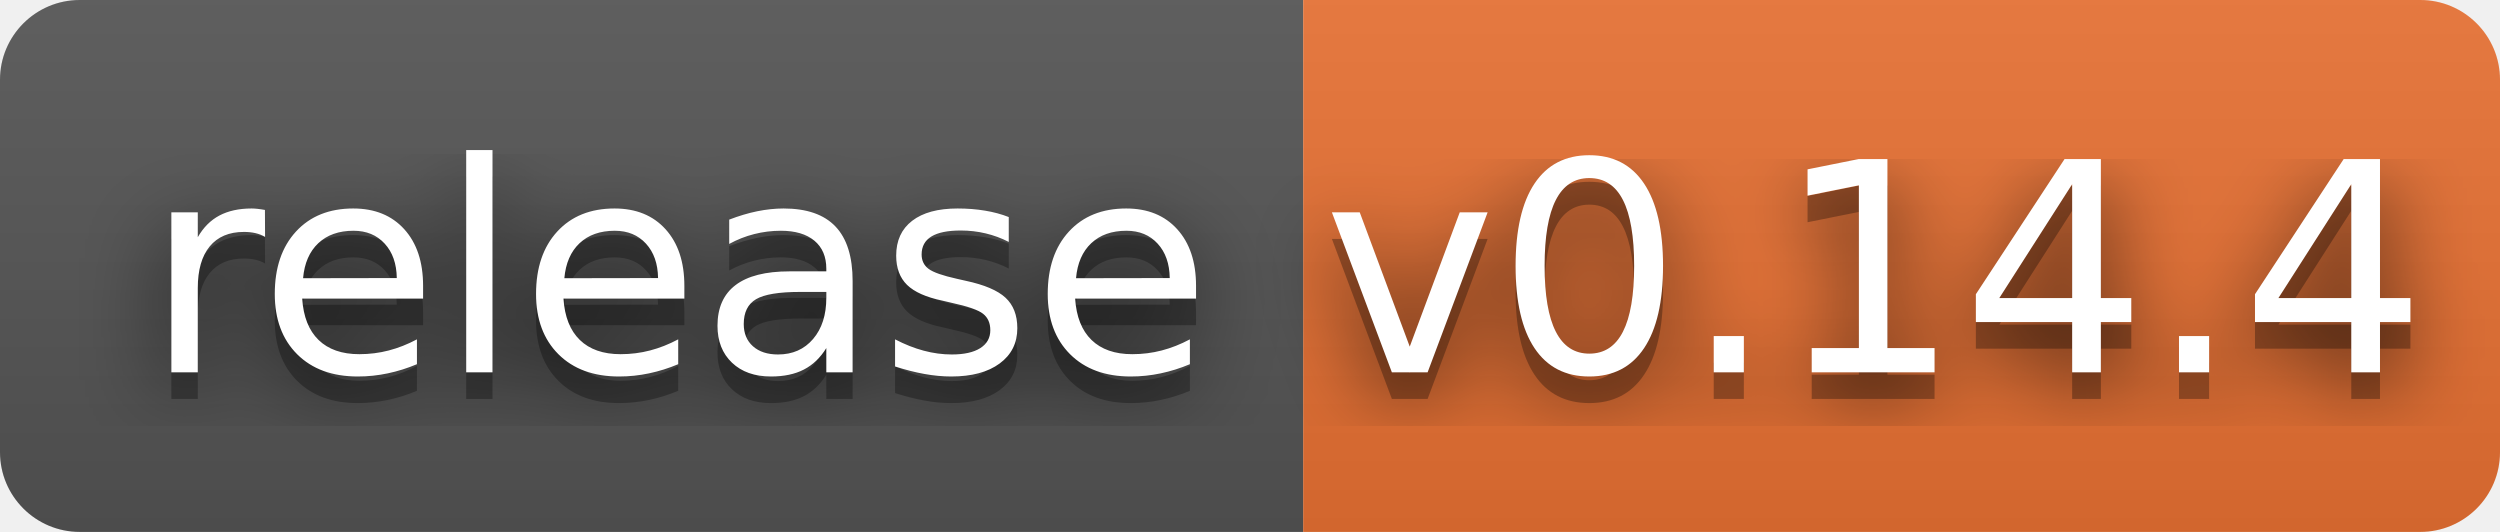
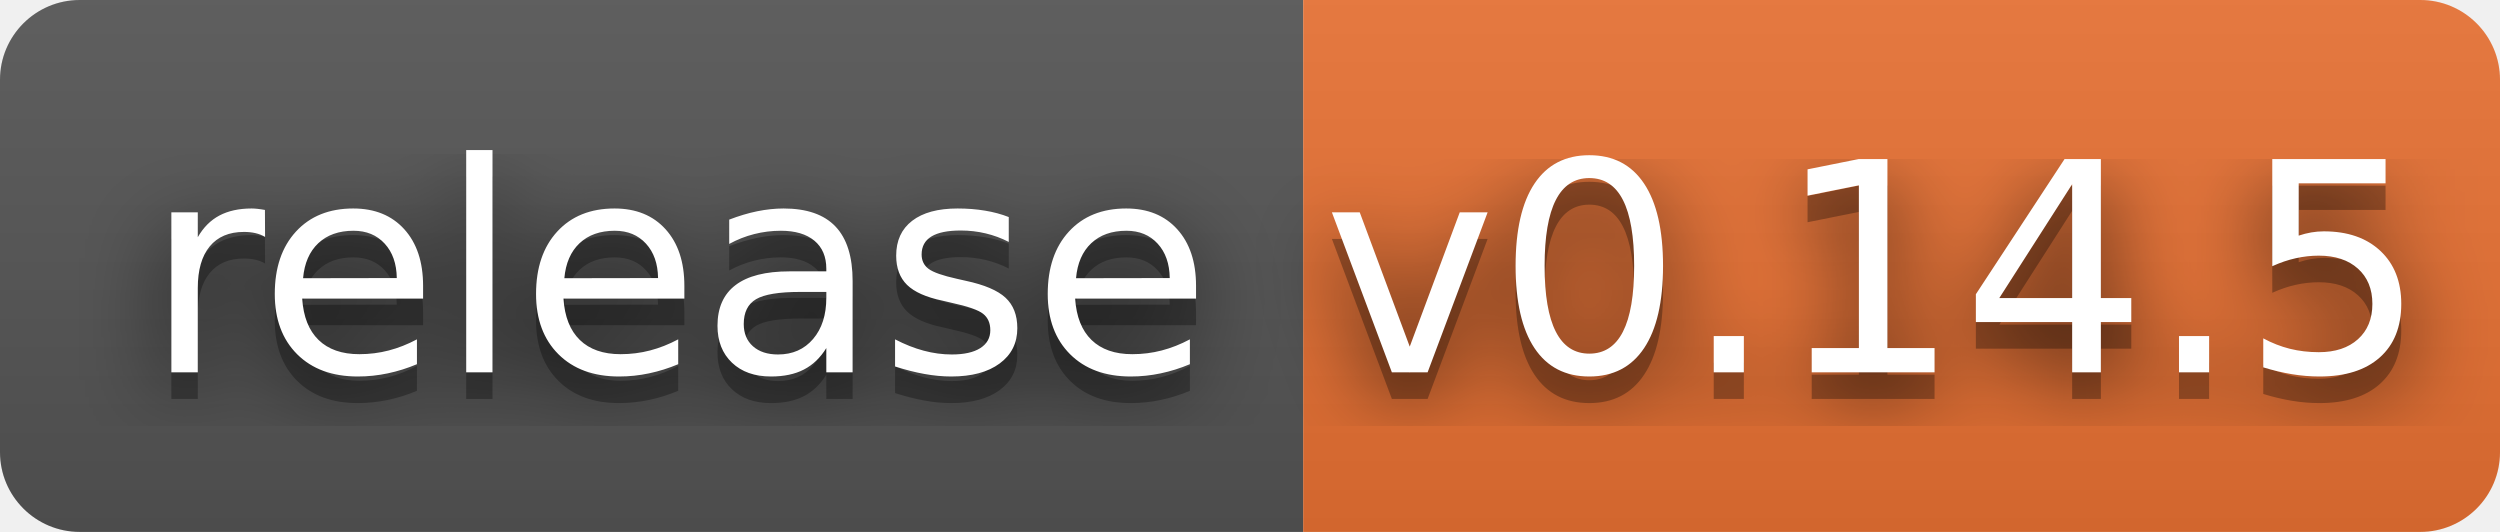
- <svg xmlns="http://www.w3.org/2000/svg" width="94" height="20" role="img" aria-label="release: v0.14.4">
+ <svg xmlns="http://www.w3.org/2000/svg" width="94" height="20" role="img" aria-label="release: v0.14.5">
  <filter id="blur">
    <feGaussianBlur stdDeviation="16" />
  </filter>
  <linearGradient id="s" x2="0" y2="100%">
    <stop offset="0" stop-color="#bbb" stop-opacity=".1" />
    <stop offset="1" stop-opacity=".1" />
  </linearGradient>
  <clipPath id="r">
    <rect width="94" height="20" rx="3" />
  </clipPath>
  <g clip-path="url(#r)">
    <rect width="49" height="20" fill="#555" />
    <rect x="49" width="45" height="20" fill="#ea7233" />
    <rect width="94" height="20" fill="url(#s)" />
  </g>
  <g fill="#fff" text-anchor="middle" font-family="Verdana,Geneva,DejaVu Sans,sans-serif" text-rendering="geometricPrecision" font-size="110">
    <g transform="scale(.1)">
      <g aria-hidden="true" fill="#010101">
        <text x="255" y="150" fill-opacity=".8" filter="url(#blur)" textLength="390">release</text>
        <text x="255" y="150" fill-opacity=".3" textLength="390">release</text>
      </g>
      <text x="255" y="140" textLength="390">release</text>
    </g>
    <g transform="scale(.1)">
      <g aria-hidden="true" fill="#010101">
-         <text x="705" y="150" fill-opacity=".8" filter="url(#blur)" textLength="350">v0.14.4</text>
-         <text x="705" y="150" fill-opacity=".3" textLength="350">v0.14.4</text>
+         <text x="705" y="150" fill-opacity=".8" filter="url(#blur)" textLength="350">v0.14.5</text>
+         <text x="705" y="150" fill-opacity=".3" textLength="350">v0.14.5</text>
      </g>
-       <text x="705" y="140" textLength="350">v0.14.4</text>
+       <text x="705" y="140" textLength="350">v0.14.5</text>
    </g>
  </g>
</svg>
